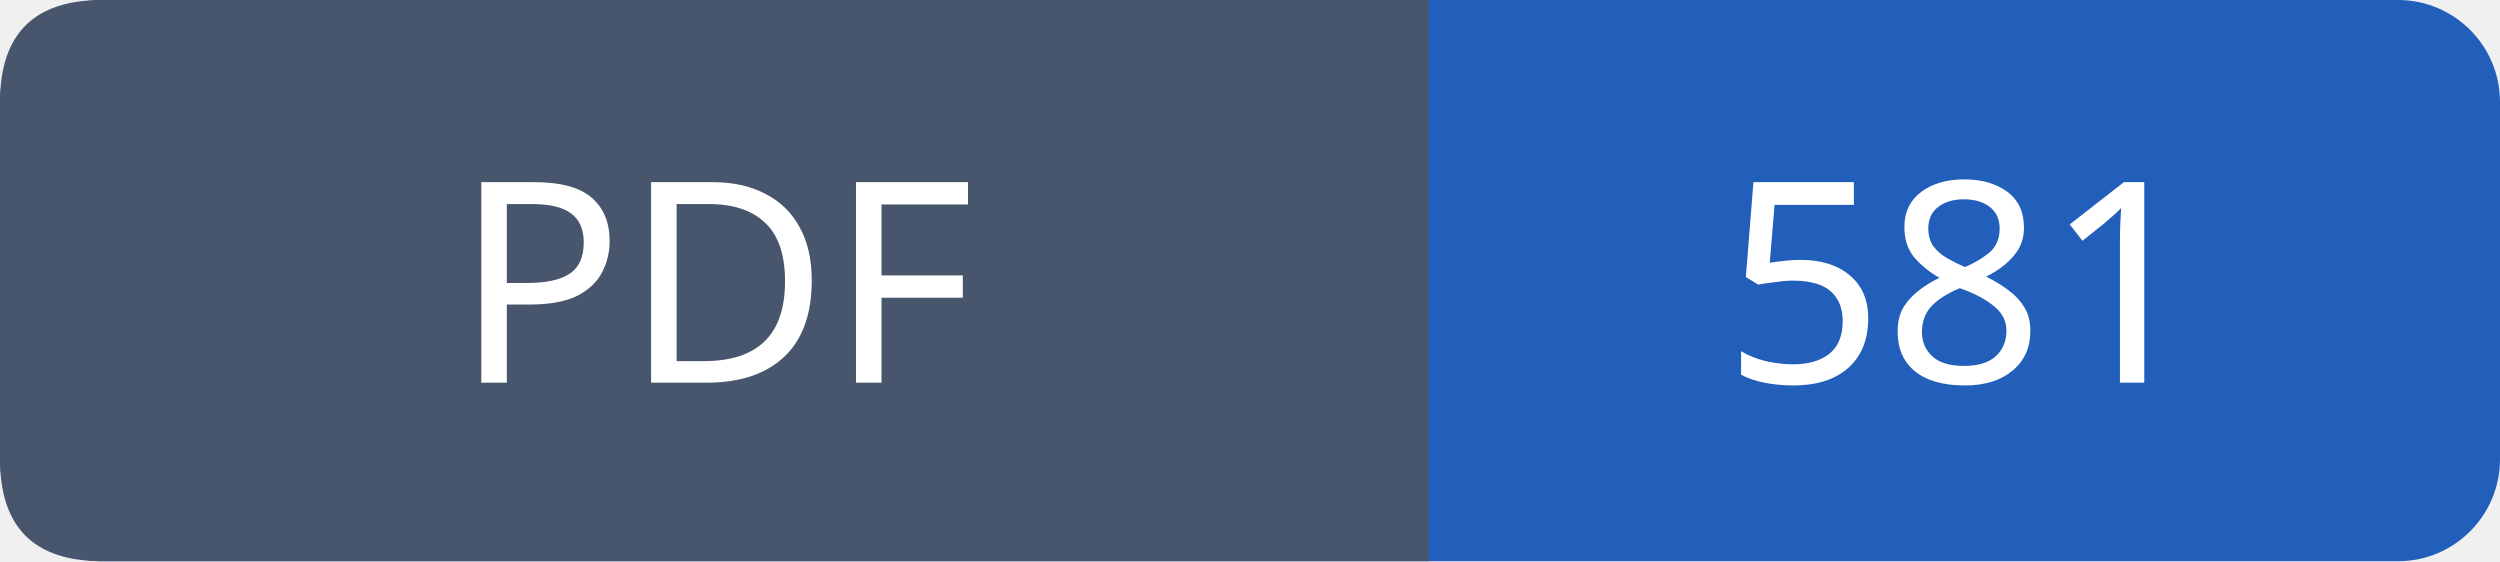
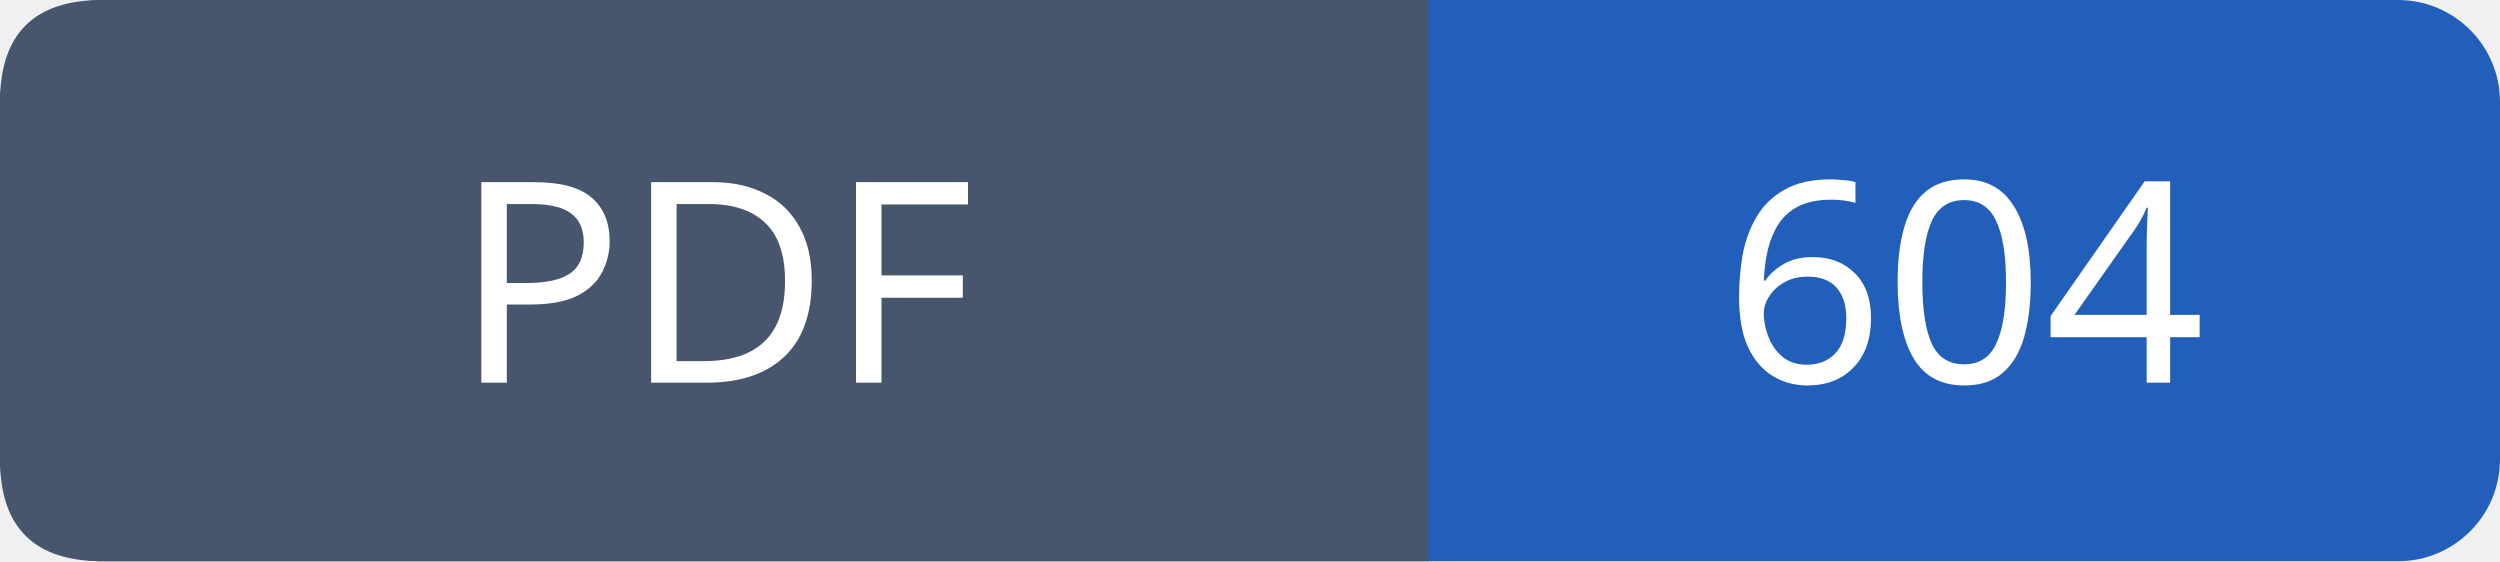
- <svg xmlns="http://www.w3.org/2000/svg" width="98" height="22" viewBox="0 0 98 22" role="img" aria-label="PDF: 581">
+ <svg xmlns="http://www.w3.org/2000/svg" width="98" height="22" viewBox="0 0 98 22" role="img" aria-label="PDF: 604">
  <rect width="98" height="22" rx="4" fill="#215fbb" />
  <path fill="#47566c" d="M4 0h52v22H4q-4 0-4-4V4q0-4 4-4" />
  <g font-family="Verdana,sans-serif" font-size="11" fill="white" text-anchor="middle">
    <text x="28.0" y="15">PDF</text>
-     <text x="77.0" y="15">581</text>
+     <text x="77.0" y="15">604</text>
  </g>
</svg>
